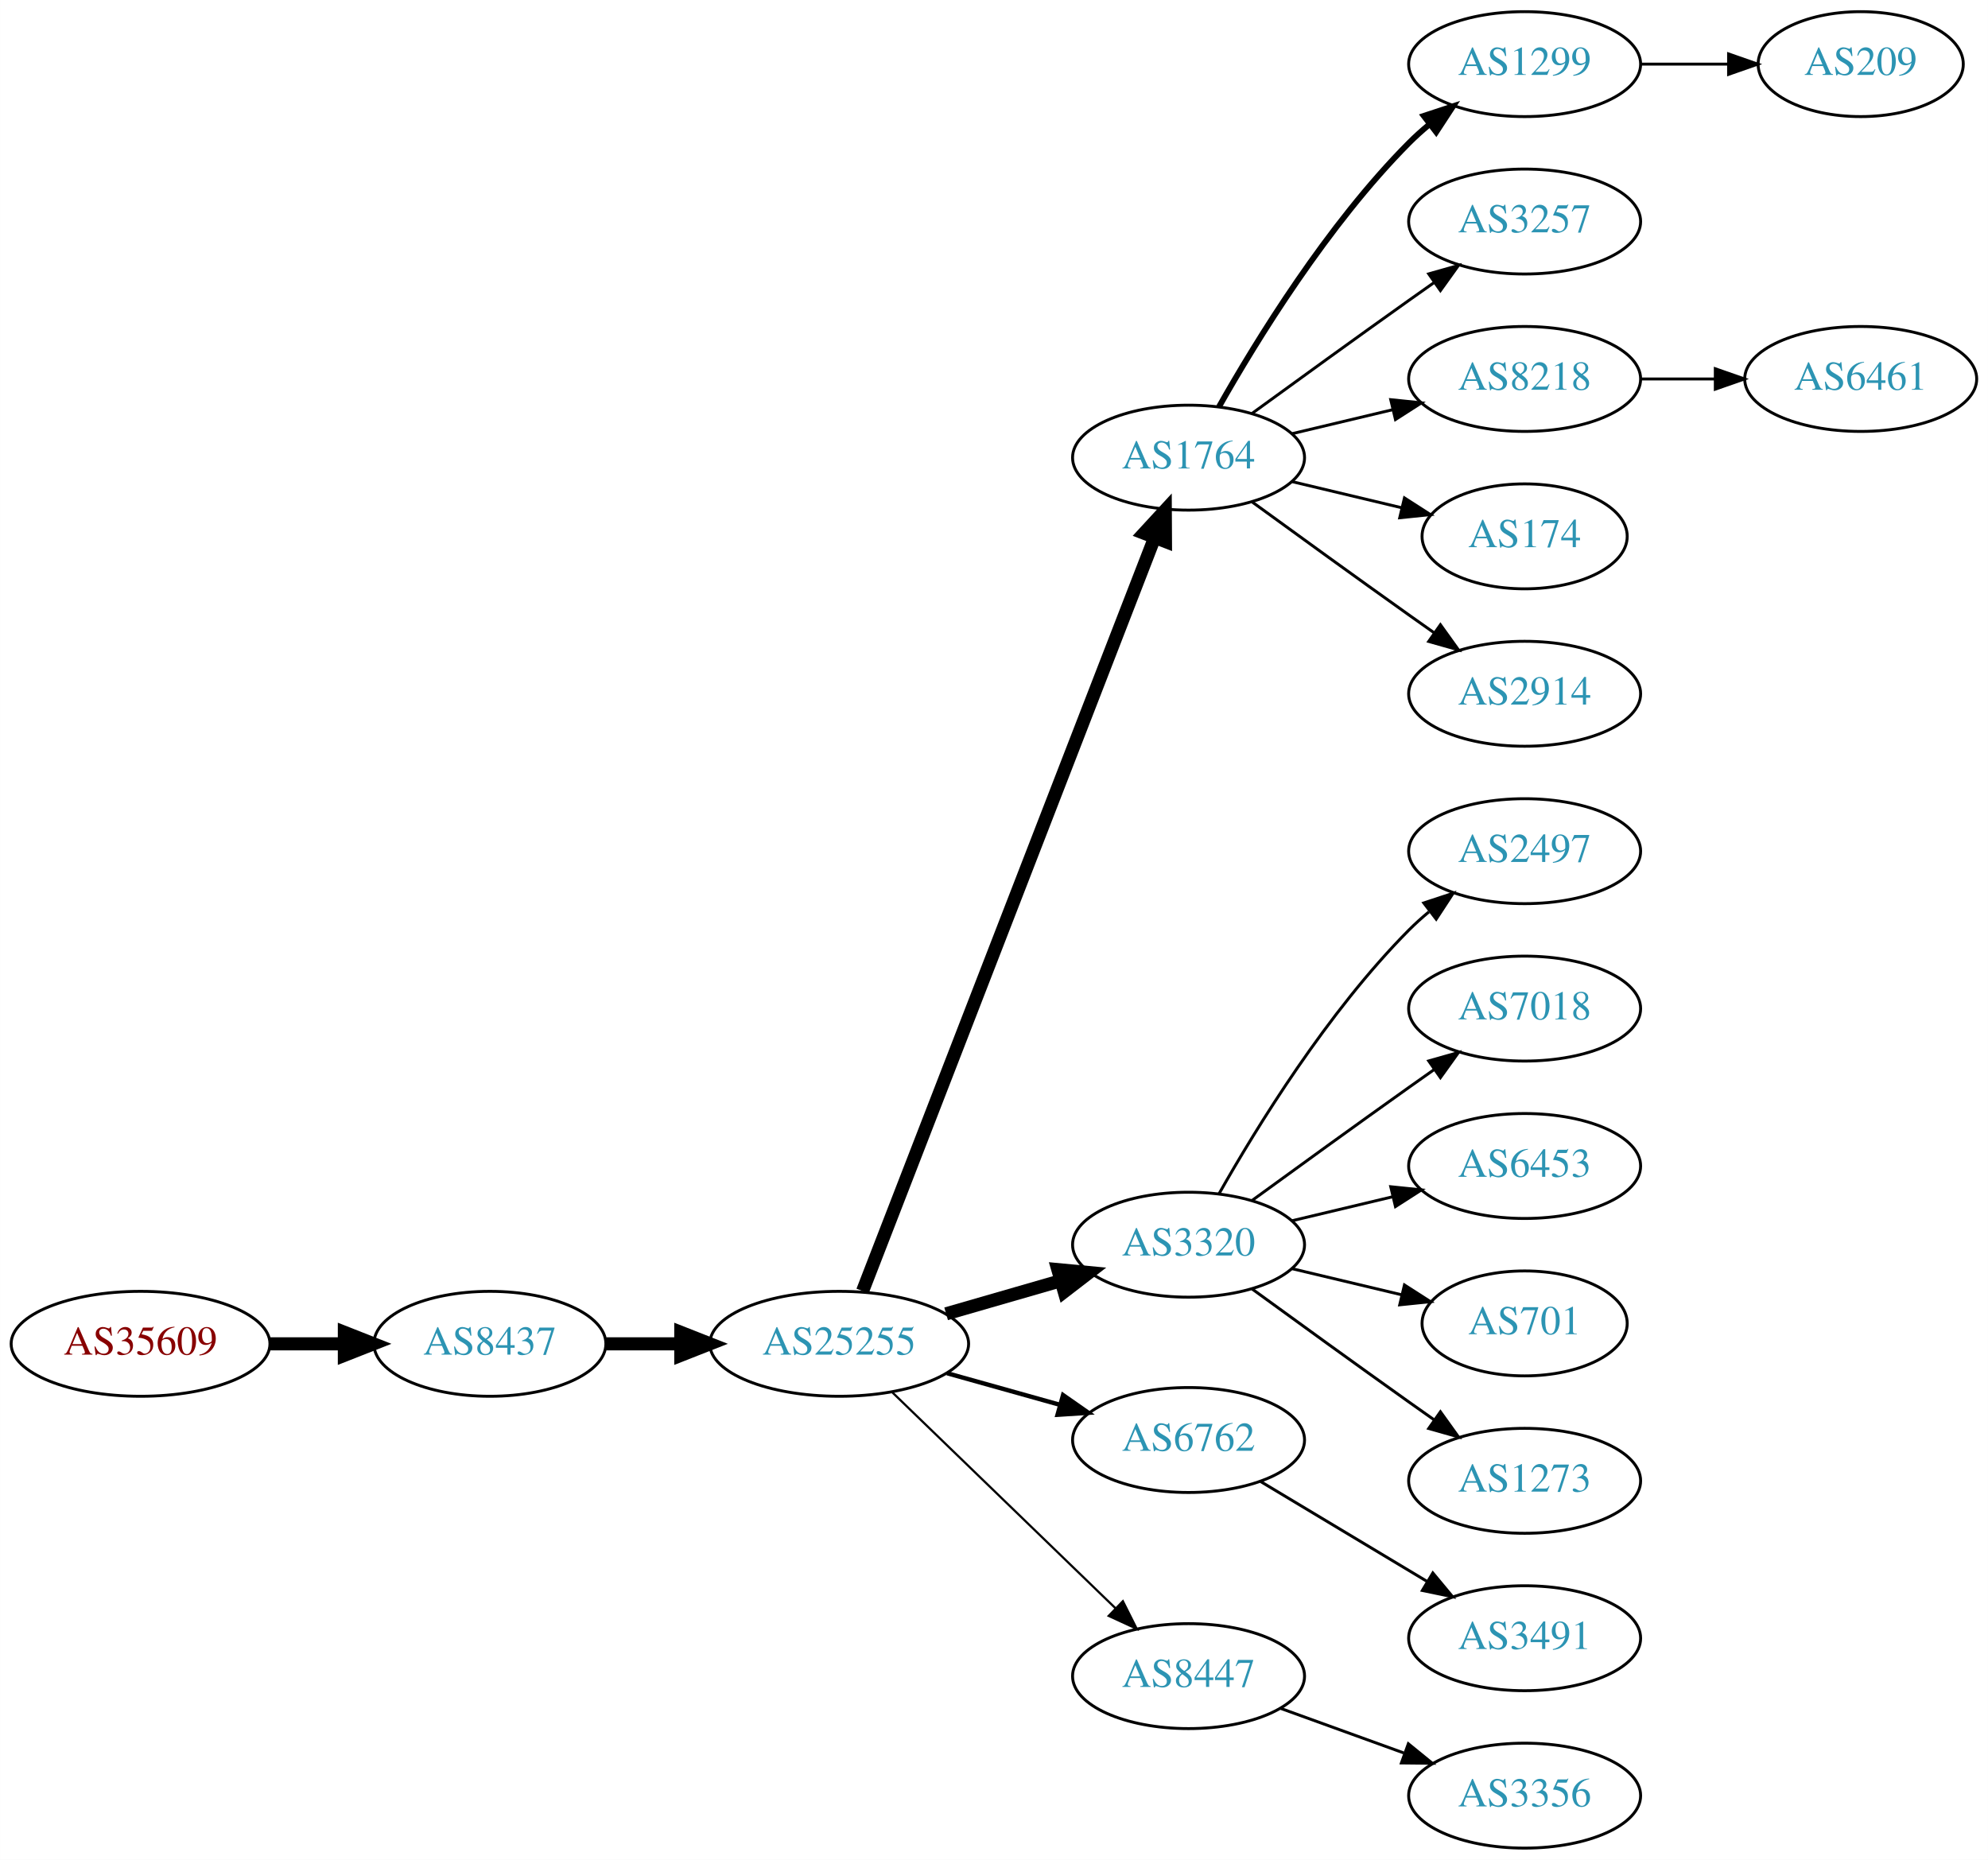
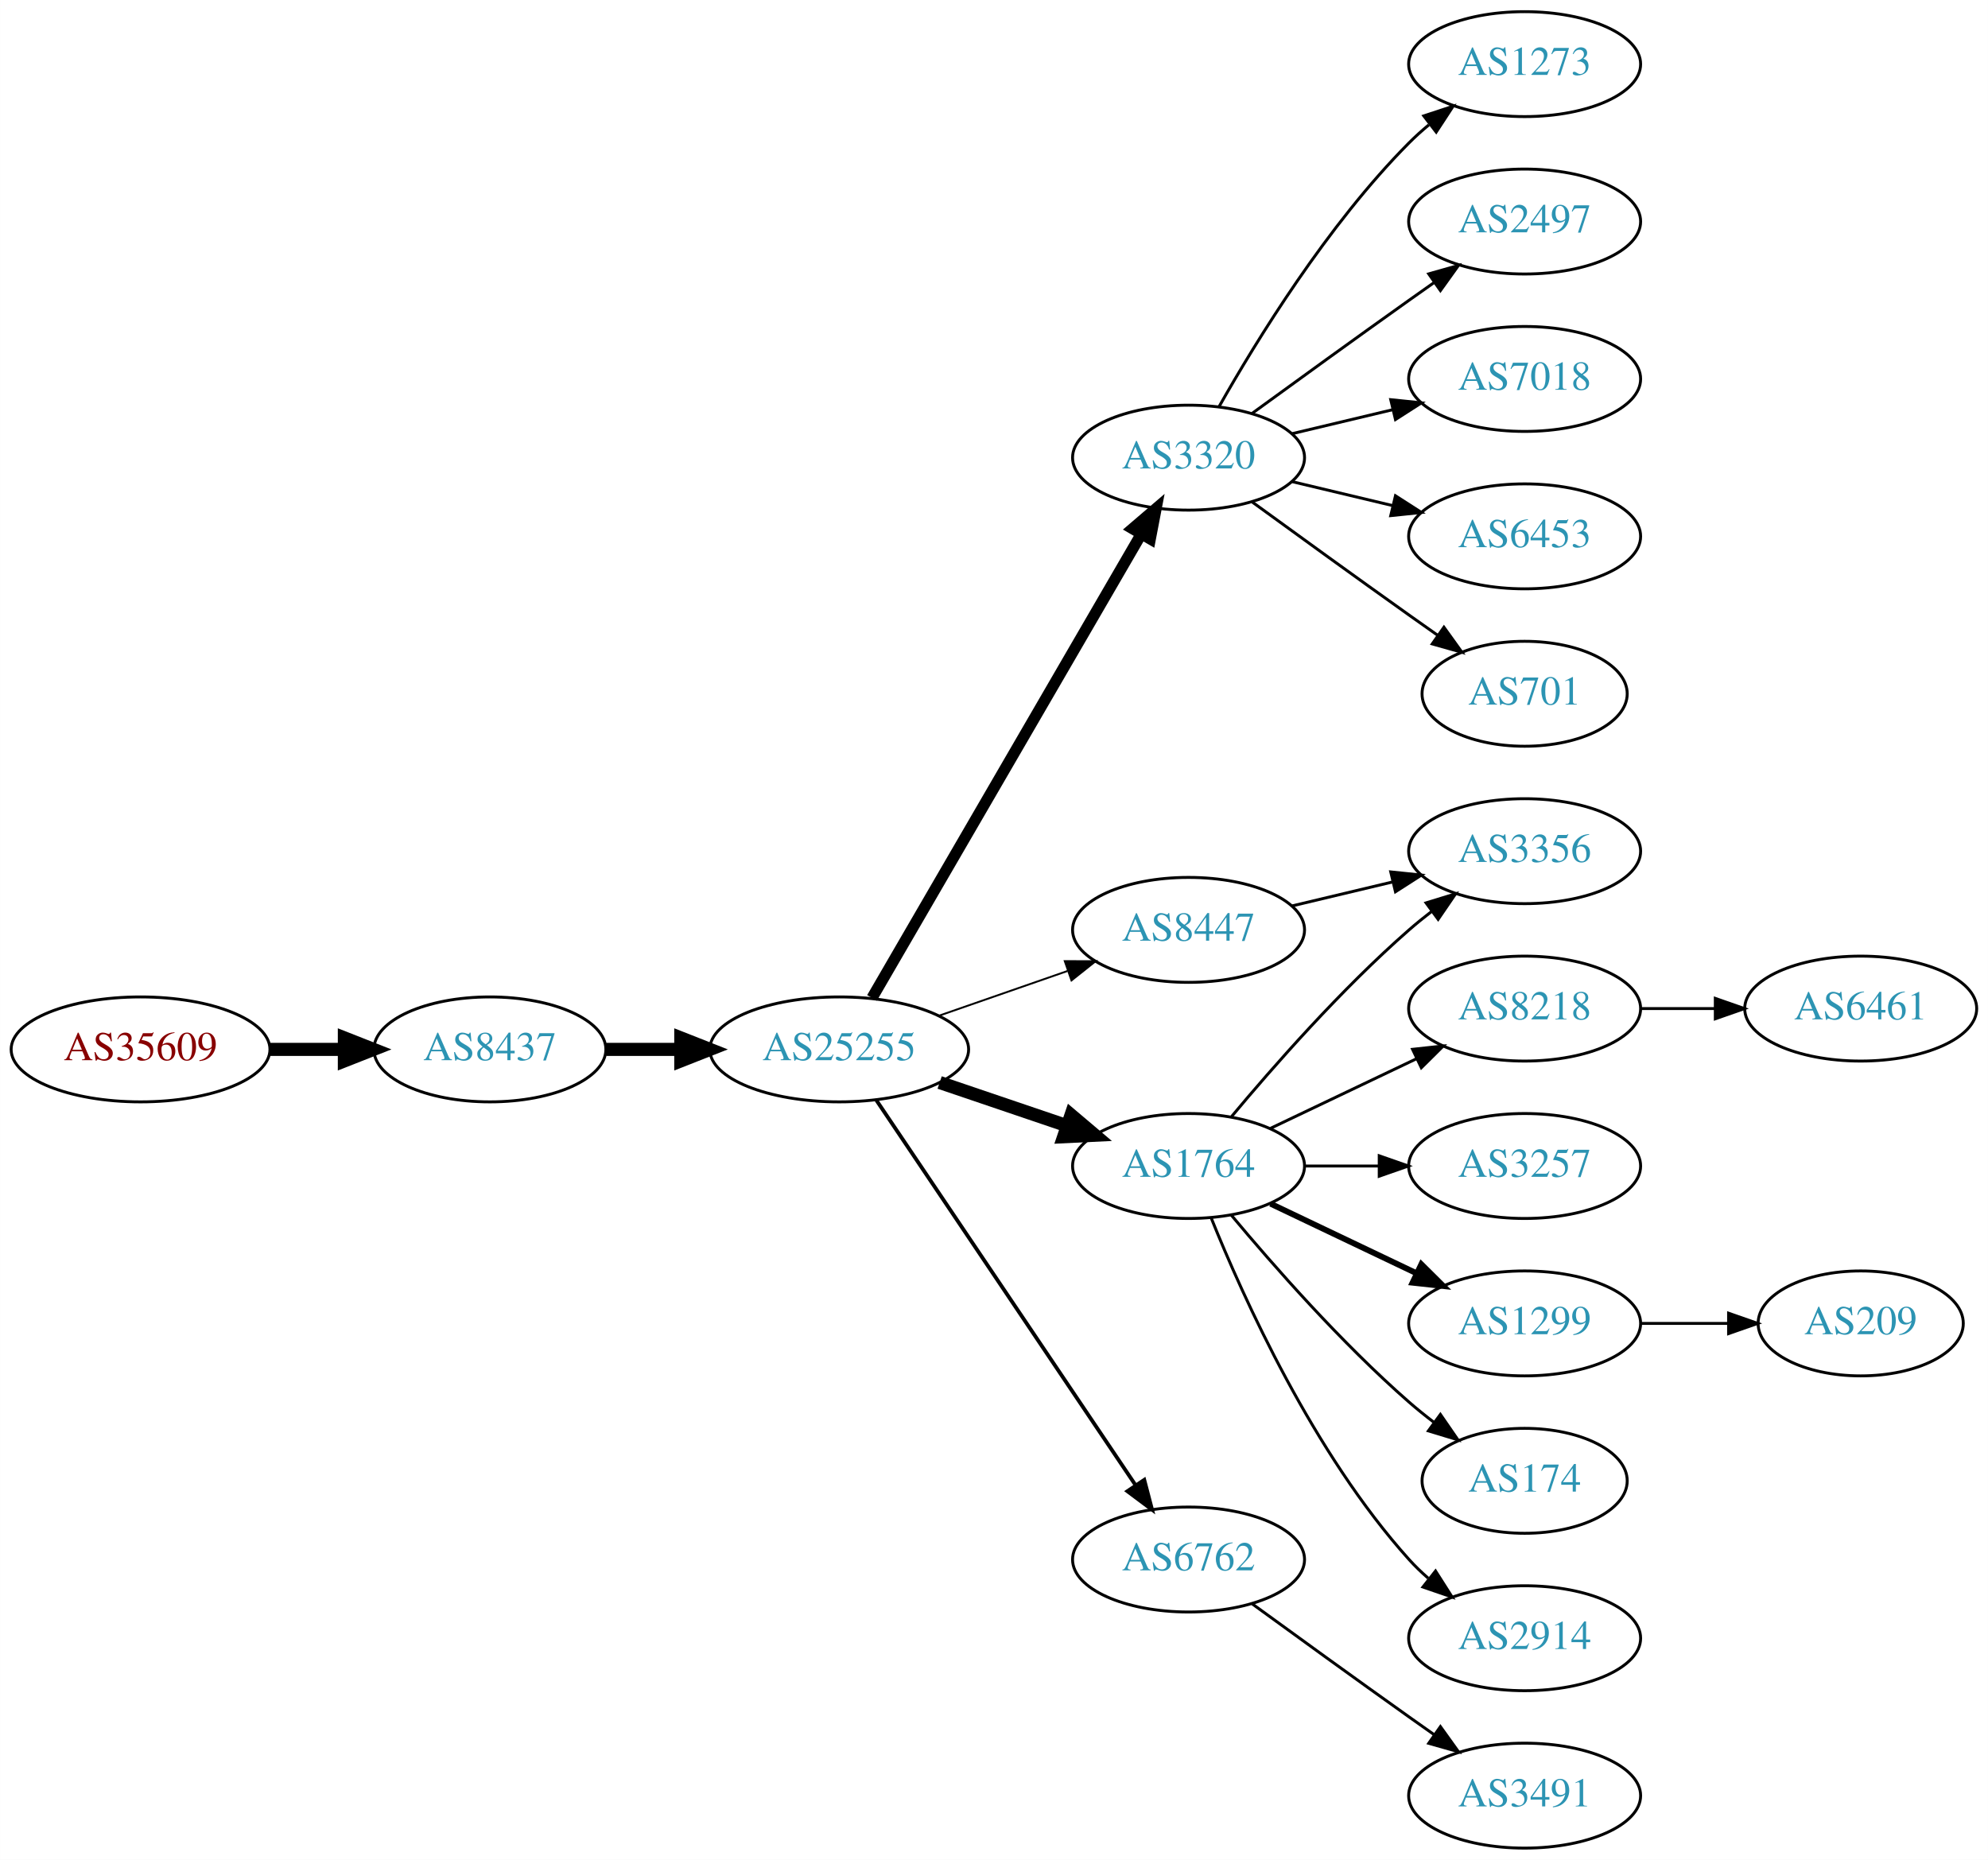
<svg xmlns="http://www.w3.org/2000/svg" xmlns:xlink="http://www.w3.org/1999/xlink" width="682pt" height="638pt" viewBox="0.00 0.00 681.96 638.00">
  <g id="graph0" class="graph" transform="scale(1 1) rotate(0) translate(4 634)">
    <polygon fill="white" stroke="none" points="-4,4 -4,-634 677.956,-634 677.956,4 -4,4" />
    <g id="node1" class="node">
      <g id="a_node1">
        <a xlink:href="/asn/35609" xlink:title="AS35609 ~ Smart Force e.U. [AT]">
-           <ellipse fill="#ffffff" stroke="black" cx="44.196" cy="-173" rx="44.393" ry="18" />
-           <text text-anchor="middle" x="44.196" y="-169.3" font-family="Times,serif" font-size="14.00" fill="#880000">AS35609</text>
+           <ellipse fill="#ffffff" stroke="black" cx="44.196" cy="-274" rx="44.393" ry="18" />
+           <text text-anchor="middle" x="44.196" y="-270.3" font-family="Times,serif" font-size="14.00" fill="#880000">AS35609</text>
        </a>
      </g>
    </g>
    <g id="node2" class="node">
      <g id="a_node2">
        <a xlink:href="/asn/8437" xlink:title="AS8437 ~ Hutchison Drei Austria GmbH [AT]">
-           <ellipse fill="#ffffff" stroke="black" cx="164.039" cy="-173" rx="39.794" ry="18" />
-           <text text-anchor="middle" x="164.039" y="-169.3" font-family="Times,serif" font-size="14.00" fill="#2c94b3">AS8437</text>
+           <ellipse fill="#ffffff" stroke="black" cx="164.039" cy="-274" rx="39.794" ry="18" />
+           <text text-anchor="middle" x="164.039" y="-270.3" font-family="Times,serif" font-size="14.00" fill="#2c94b3">AS8437</text>
        </a>
      </g>
    </g>
    <g id="edge1" class="edge">
-       <path fill="none" stroke="black" stroke-width="4.5" d="M88.407,-173C96.72,-173 105.482,-173 113.965,-173" />
-       <polygon fill="black" stroke="black" stroke-width="4.5" points="114.123,-176.938 124.123,-173 114.123,-169.063 114.123,-176.938" />
+       <path fill="none" stroke="black" stroke-width="4.5" d="M88.407,-274C96.72,-274 105.482,-274 113.965,-274" />
+       <polygon fill="black" stroke="black" stroke-width="4.5" points="114.123,-277.938 124.123,-274 114.123,-270.063 114.123,-277.938" />
    </g>
    <g id="node3" class="node">
      <g id="a_node3">
        <a xlink:href="/asn/25255" xlink:title="AS25255 ~ ==&gt; TELE2 AUSTRIA &lt;== [AT]">
-           <ellipse fill="#ffffff" stroke="black" cx="283.881" cy="-173" rx="44.393" ry="18" />
-           <text text-anchor="middle" x="283.881" y="-169.3" font-family="Times,serif" font-size="14.00" fill="#2c94b3">AS25255</text>
+           <ellipse fill="#ffffff" stroke="black" cx="283.881" cy="-274" rx="44.393" ry="18" />
+           <text text-anchor="middle" x="283.881" y="-270.3" font-family="Times,serif" font-size="14.00" fill="#2c94b3">AS25255</text>
        </a>
      </g>
    </g>
    <g id="edge2" class="edge">
-       <path fill="none" stroke="black" stroke-width="4.5" d="M203.951,-173C212.054,-173 220.729,-173 229.255,-173" />
-       <polygon fill="black" stroke="black" stroke-width="4.5" points="229.533,-176.938 239.533,-173 229.533,-169.063 229.533,-176.938" />
+       <path fill="none" stroke="black" stroke-width="4.5" d="M203.951,-274C212.054,-274 220.729,-274 229.255,-274" />
+       <polygon fill="black" stroke="black" stroke-width="4.5" points="229.533,-277.938 239.533,-274 229.533,-270.063 229.533,-277.938" />
    </g>
    <g id="node4" class="node">
      <g id="a_node4">
-         <a xlink:href="/asn/1764" xlink:title="AS1764 ~ NEXTLAYER-AS [AT]">
+         <a xlink:href="/asn/3320" xlink:title="AS3320 ~ DTAG [DE]">
          <ellipse fill="#ffffff" stroke="black" cx="403.724" cy="-477" rx="39.794" ry="18" />
-           <text text-anchor="middle" x="403.724" y="-473.3" font-family="Times,serif" font-size="14.00" fill="#2c94b3">AS1764</text>
+           <text text-anchor="middle" x="403.724" y="-473.3" font-family="Times,serif" font-size="14.00" fill="#2c94b3">AS3320</text>
        </a>
      </g>
    </g>
    <g id="edge3" class="edge">
-       <path fill="none" stroke="black" stroke-width="4.5" d="M291.9,-191.106C311.754,-242.324 368.409,-388.477 392.103,-449.602" />
-       <polygon fill="black" stroke="black" stroke-width="4.5" points="388.456,-451.088 395.742,-458.989 395.799,-448.242 388.456,-451.088" />
+       <path fill="none" stroke="black" stroke-width="3.857" d="M295.133,-291.66C315.905,-327.442 363.053,-408.661 387.455,-450.697" />
+       <polygon fill="black" stroke="black" stroke-width="3.857" points="384.532,-452.634 392.58,-459.526 390.586,-449.12 384.532,-452.634" />
    </g>
    <g id="node5" class="node">
      <g id="a_node5">
-         <a xlink:href="/asn/3320" xlink:title="AS3320 ~ DTAG [DE]">
-           <ellipse fill="#ffffff" stroke="black" cx="403.724" cy="-207" rx="39.794" ry="18" />
-           <text text-anchor="middle" x="403.724" y="-203.3" font-family="Times,serif" font-size="14.00" fill="#2c94b3">AS3320</text>
+         <a xlink:href="/asn/1764" xlink:title="AS1764 ~ NEXTLAYER-AS [AT]">
+           <ellipse fill="#ffffff" stroke="black" cx="403.724" cy="-234" rx="39.794" ry="18" />
+           <text text-anchor="middle" x="403.724" y="-230.3" font-family="Times,serif" font-size="14.00" fill="#2c94b3">AS1764</text>
        </a>
      </g>
    </g>
    <g id="edge4" class="edge">
-       <path fill="none" stroke="black" stroke-width="4.5" d="M320.558,-183.293C332.974,-186.876 347.029,-190.931 359.96,-194.662" />
-       <polygon fill="black" stroke="black" stroke-width="4.5" points="358.884,-198.449 369.583,-197.438 361.067,-190.883 358.884,-198.449" />
+       <path fill="none" stroke="black" stroke-width="4.5" d="M318.335,-262.645C331.936,-258.028 347.778,-252.651 362.039,-247.81" />
+       <polygon fill="black" stroke="black" stroke-width="4.5" points="363.409,-251.503 371.613,-244.56 360.878,-244.046 363.409,-251.503" />
    </g>
    <g id="node6" class="node">
      <g id="a_node6">
        <a xlink:href="/asn/6762" xlink:title="AS6762 ~ TELECOM ITALIA SPARKLE S.p.A. [IT]">
-           <ellipse fill="#ffffff" stroke="black" cx="403.724" cy="-140" rx="39.794" ry="18" />
-           <text text-anchor="middle" x="403.724" y="-136.3" font-family="Times,serif" font-size="14.00" fill="#2c94b3">AS6762</text>
+           <ellipse fill="#ffffff" stroke="black" cx="403.724" cy="-99" rx="39.794" ry="18" />
+           <text text-anchor="middle" x="403.724" y="-95.3" font-family="Times,serif" font-size="14.00" fill="#2c94b3">AS6762</text>
        </a>
      </g>
    </g>
    <g id="edge5" class="edge">
-       <path fill="none" stroke="black" stroke-width="1.5" d="M320.878,-162.92C333.055,-159.51 346.78,-155.666 359.462,-152.115" />
-       <polygon fill="black" stroke="black" stroke-width="1.5" points="360.673,-155.41 369.359,-149.343 358.785,-148.67 360.673,-155.41" />
+       <path fill="none" stroke="black" stroke-width="1.286" d="M296.611,-256.581C317.488,-225.578 361.176,-160.699 385.48,-124.608" />
+       <polygon fill="black" stroke="black" stroke-width="1.286" points="388.533,-126.341 391.215,-116.091 382.726,-122.431 388.533,-126.341" />
    </g>
    <g id="node7" class="node">
      <g id="a_node7">
        <a xlink:href="/asn/8447" xlink:title="AS8447 ~ A1 Telekom Austria AG [AT]">
-           <ellipse fill="#ffffff" stroke="black" cx="403.724" cy="-59" rx="39.794" ry="18" />
-           <text text-anchor="middle" x="403.724" y="-55.3" font-family="Times,serif" font-size="14.00" fill="#2c94b3">AS8447</text>
+           <ellipse fill="#ffffff" stroke="black" cx="403.724" cy="-315" rx="39.794" ry="18" />
+           <text text-anchor="middle" x="403.724" y="-311.3" font-family="Times,serif" font-size="14.00" fill="#2c94b3">AS8447</text>
        </a>
      </g>
    </g>
    <g id="edge6" class="edge">
-       <path fill="none" stroke="black" stroke-width="0.75" d="M302.017,-156.423C322.204,-136.894 355.875,-104.321 378.671,-82.269" />
-       <polygon fill="black" stroke="black" stroke-width="0.75" points="381.196,-84.696 385.949,-75.228 376.328,-79.665 381.196,-84.696" />
+       <path fill="none" stroke="black" stroke-width="0.643" d="M318.021,-285.53C331.738,-290.302 347.777,-295.883 362.187,-300.896" />
+       <polygon fill="black" stroke="black" stroke-width="0.643" points="361.259,-304.279 371.853,-304.26 363.559,-297.668 361.259,-304.279" />
    </g>
    <g id="node8" class="node">
      <g id="a_node8">
-         <a xlink:href="/asn/1299" xlink:title="AS1299 ~ Telia Carrier [EU]">
+         <a xlink:href="/asn/1273" xlink:title="AS1273 ~ Vodafone Group PLC [EU]">
          <ellipse fill="#ffffff" stroke="black" cx="519.017" cy="-612" rx="39.794" ry="18" />
-           <text text-anchor="middle" x="519.017" y="-608.3" font-family="Times,serif" font-size="14.00" fill="#2c94b3">AS1299</text>
+           <text text-anchor="middle" x="519.017" y="-608.3" font-family="Times,serif" font-size="14.00" fill="#2c94b3">AS1273</text>
        </a>
      </g>
    </g>
    <g id="edge7" class="edge">
-       <path fill="none" stroke="black" stroke-width="2" d="M414.184,-494.49C426.965,-517.096 451.398,-556.886 479.37,-585 481.481,-587.121 483.777,-589.188 486.163,-591.171" />
-       <polygon fill="black" stroke="black" stroke-width="2" points="484.415,-594.242 494.478,-597.556 488.678,-588.69 484.415,-594.242" />
+       <path fill="none" stroke="black" d="M414.184,-494.49C426.965,-517.096 451.398,-556.886 479.37,-585 481.481,-587.121 483.777,-589.188 486.163,-591.171" />
+       <polygon fill="black" stroke="black" points="484.415,-594.242 494.478,-597.556 488.678,-588.69 484.415,-594.242" />
    </g>
    <g id="node9" class="node">
      <g id="a_node9">
-         <a xlink:href="/asn/3257" xlink:title="AS3257 ~ GTT [DE]">
+         <a xlink:href="/asn/2497" xlink:title="AS2497 ~ Internet Initiative Japan Inc. [JP]">
          <ellipse fill="#ffffff" stroke="black" cx="519.017" cy="-558" rx="39.794" ry="18" />
-           <text text-anchor="middle" x="519.017" y="-554.3" font-family="Times,serif" font-size="14.00" fill="#2c94b3">AS3257</text>
+           <text text-anchor="middle" x="519.017" y="-554.3" font-family="Times,serif" font-size="14.00" fill="#2c94b3">AS2497</text>
        </a>
      </g>
    </g>
    <g id="edge8" class="edge">
      <path fill="none" stroke="black" d="M425.572,-492.222C440.506,-503.091 461.12,-518.025 479.37,-531 482.191,-533.005 485.134,-535.085 488.082,-537.159" />
      <polygon fill="black" stroke="black" points="486.109,-540.05 496.306,-542.926 490.128,-534.319 486.109,-540.05" />
    </g>
    <g id="node10" class="node">
      <g id="a_node10">
-         <a xlink:href="/asn/8218" xlink:title="AS8218 ~ legacy Neotelecoms [FR]">
+         <a xlink:href="/asn/7018" xlink:title="AS7018 ~ AT&amp;T Services, Inc. [US]">
          <ellipse fill="#ffffff" stroke="black" cx="519.017" cy="-504" rx="39.794" ry="18" />
-           <text text-anchor="middle" x="519.017" y="-500.3" font-family="Times,serif" font-size="14.00" fill="#2c94b3">AS8218</text>
+           <text text-anchor="middle" x="519.017" y="-500.3" font-family="Times,serif" font-size="14.00" fill="#2c94b3">AS7018</text>
        </a>
      </g>
    </g>
    <g id="edge9" class="edge">
      <path fill="none" stroke="black" d="M439.331,-485.248C450.202,-487.838 462.357,-490.735 473.799,-493.462" />
      <polygon fill="black" stroke="black" points="473.082,-496.889 483.621,-495.803 474.705,-490.08 473.082,-496.889" />
    </g>
    <g id="node11" class="node">
      <g id="a_node11">
-         <a xlink:href="/asn/174" xlink:title="AS174 ~ Cogent Communications [US]">
-           <ellipse fill="#ffffff" stroke="black" cx="519.017" cy="-450" rx="35.194" ry="18" />
-           <text text-anchor="middle" x="519.017" y="-446.3" font-family="Times,serif" font-size="14.00" fill="#2c94b3">AS174</text>
+         <a xlink:href="/asn/6453" xlink:title="AS6453 ~ TATA COMMUNICATIONS (AMERICA) INC [US]">
+           <ellipse fill="#ffffff" stroke="black" cx="519.017" cy="-450" rx="39.794" ry="18" />
+           <text text-anchor="middle" x="519.017" y="-446.3" font-family="Times,serif" font-size="14.00" fill="#2c94b3">AS6453</text>
        </a>
      </g>
    </g>
    <g id="edge10" class="edge">
-       <path fill="none" stroke="black" d="M439.331,-468.752C451.125,-465.942 464.43,-462.771 476.698,-459.847" />
-       <polygon fill="black" stroke="black" points="477.787,-463.186 486.703,-457.463 476.164,-456.376 477.787,-463.186" />
+       <path fill="none" stroke="black" d="M439.331,-468.752C450.202,-466.162 462.357,-463.265 473.799,-460.538" />
+       <polygon fill="black" stroke="black" points="474.705,-463.92 483.621,-458.197 473.082,-457.111 474.705,-463.92" />
    </g>
    <g id="node12" class="node">
      <g id="a_node12">
-         <a xlink:href="/asn/2914" xlink:title="AS2914 ~ NTT America, Inc. [US]">
-           <ellipse fill="#ffffff" stroke="black" cx="519.017" cy="-396" rx="39.794" ry="18" />
-           <text text-anchor="middle" x="519.017" y="-392.3" font-family="Times,serif" font-size="14.00" fill="#2c94b3">AS2914</text>
+         <a xlink:href="/asn/701" xlink:title="AS701 ~ UUNET [US]">
+           <ellipse fill="#ffffff" stroke="black" cx="519.017" cy="-396" rx="35.194" ry="18" />
+           <text text-anchor="middle" x="519.017" y="-392.3" font-family="Times,serif" font-size="14.00" fill="#2c94b3">AS701</text>
        </a>
      </g>
    </g>
    <g id="edge11" class="edge">
-       <path fill="none" stroke="black" d="M425.572,-461.778C440.506,-450.909 461.12,-435.975 479.37,-423 482.191,-420.995 485.134,-418.915 488.082,-416.841" />
-       <polygon fill="black" stroke="black" points="490.128,-419.681 496.306,-411.074 486.109,-413.95 490.128,-419.681" />
+       <path fill="none" stroke="black" d="M425.572,-461.778C440.506,-450.909 461.12,-435.975 479.37,-423 482.581,-420.718 485.95,-418.339 489.304,-415.982" />
+       <polygon fill="black" stroke="black" points="491.332,-418.834 497.515,-410.23 487.316,-413.101 491.332,-418.834" />
    </g>
    <g id="node13" class="node">
      <g id="a_node13">
-         <a xlink:href="/asn/2497" xlink:title="AS2497 ~ Internet Initiative Japan Inc. [JP]">
+         <a xlink:href="/asn/3356" xlink:title="AS3356 ~ Level 3 Parent, LLC [US]">
          <ellipse fill="#ffffff" stroke="black" cx="519.017" cy="-342" rx="39.794" ry="18" />
-           <text text-anchor="middle" x="519.017" y="-338.3" font-family="Times,serif" font-size="14.00" fill="#2c94b3">AS2497</text>
+           <text text-anchor="middle" x="519.017" y="-338.3" font-family="Times,serif" font-size="14.00" fill="#2c94b3">AS3356</text>
        </a>
      </g>
    </g>
    <g id="edge12" class="edge">
-       <path fill="none" stroke="black" d="M414.184,-224.49C426.965,-247.096 451.398,-286.886 479.37,-315 481.481,-317.121 483.777,-319.188 486.163,-321.171" />
-       <polygon fill="black" stroke="black" points="484.415,-324.242 494.478,-327.556 488.678,-318.69 484.415,-324.242" />
+       <path fill="none" stroke="black" d="M418.354,-250.817C432.636,-267.929 456.183,-294.745 479.37,-315 481.836,-317.154 484.475,-319.294 487.172,-321.372" />
+       <polygon fill="black" stroke="black" points="485.197,-324.264 495.326,-327.37 489.345,-318.625 485.197,-324.264" />
    </g>
    <g id="node14" class="node">
      <g id="a_node14">
-         <a xlink:href="/asn/7018" xlink:title="AS7018 ~ AT&amp;T Services, Inc. [US]">
+         <a xlink:href="/asn/8218" xlink:title="AS8218 ~ legacy Neotelecoms [FR]">
          <ellipse fill="#ffffff" stroke="black" cx="519.017" cy="-288" rx="39.794" ry="18" />
-           <text text-anchor="middle" x="519.017" y="-284.3" font-family="Times,serif" font-size="14.00" fill="#2c94b3">AS7018</text>
+           <text text-anchor="middle" x="519.017" y="-284.3" font-family="Times,serif" font-size="14.00" fill="#2c94b3">AS8218</text>
        </a>
      </g>
    </g>
    <g id="edge13" class="edge">
-       <path fill="none" stroke="black" d="M425.572,-222.222C440.506,-233.091 461.12,-248.025 479.37,-261 482.191,-263.005 485.134,-265.085 488.082,-267.159" />
-       <polygon fill="black" stroke="black" points="486.109,-270.05 496.306,-272.926 490.128,-264.319 486.109,-270.05" />
+       <path fill="none" stroke="black" d="M431.86,-246.934C446.854,-254.081 465.675,-263.052 481.898,-270.785" />
+       <polygon fill="black" stroke="black" points="480.569,-274.028 491.102,-275.171 483.581,-267.709 480.569,-274.028" />
    </g>
    <g id="node15" class="node">
      <g id="a_node15">
-         <a xlink:href="/asn/6453" xlink:title="AS6453 ~ TATA COMMUNICATIONS (AMERICA) INC [US]">
+         <a xlink:href="/asn/3257" xlink:title="AS3257 ~ GTT [DE]">
          <ellipse fill="#ffffff" stroke="black" cx="519.017" cy="-234" rx="39.794" ry="18" />
-           <text text-anchor="middle" x="519.017" y="-230.3" font-family="Times,serif" font-size="14.00" fill="#2c94b3">AS6453</text>
+           <text text-anchor="middle" x="519.017" y="-230.3" font-family="Times,serif" font-size="14.00" fill="#2c94b3">AS3257</text>
        </a>
      </g>
    </g>
    <g id="edge14" class="edge">
-       <path fill="none" stroke="black" d="M439.331,-215.248C450.202,-217.838 462.357,-220.735 473.799,-223.462" />
-       <polygon fill="black" stroke="black" points="473.082,-226.889 483.621,-225.803 474.705,-220.08 473.082,-226.889" />
+       <path fill="none" stroke="black" d="M443.396,-234C451.599,-234 460.363,-234 468.895,-234" />
+       <polygon fill="black" stroke="black" points="469.134,-237.5 479.134,-234 469.134,-230.5 469.134,-237.5" />
    </g>
    <g id="node16" class="node">
      <g id="a_node16">
-         <a xlink:href="/asn/701" xlink:title="AS701 ~ UUNET [US]">
-           <ellipse fill="#ffffff" stroke="black" cx="519.017" cy="-180" rx="35.194" ry="18" />
-           <text text-anchor="middle" x="519.017" y="-176.3" font-family="Times,serif" font-size="14.00" fill="#2c94b3">AS701</text>
+         <a xlink:href="/asn/1299" xlink:title="AS1299 ~ Telia Carrier [EU]">
+           <ellipse fill="#ffffff" stroke="black" cx="519.017" cy="-180" rx="39.794" ry="18" />
+           <text text-anchor="middle" x="519.017" y="-176.3" font-family="Times,serif" font-size="14.00" fill="#2c94b3">AS1299</text>
        </a>
      </g>
    </g>
    <g id="edge15" class="edge">
-       <path fill="none" stroke="black" d="M439.331,-198.752C451.125,-195.942 464.43,-192.771 476.698,-189.847" />
-       <polygon fill="black" stroke="black" points="477.787,-193.186 486.703,-187.463 476.164,-186.376 477.787,-193.186" />
+       <path fill="none" stroke="black" stroke-width="2" d="M431.86,-221.066C446.854,-213.919 465.675,-204.948 481.898,-197.215" />
+       <polygon fill="black" stroke="black" stroke-width="2" points="483.581,-200.291 491.102,-192.829 480.569,-193.972 483.581,-200.291" />
    </g>
    <g id="node17" class="node">
      <g id="a_node17">
-         <a xlink:href="/asn/1273" xlink:title="AS1273 ~ Vodafone Group PLC [EU]">
-           <ellipse fill="#ffffff" stroke="black" cx="519.017" cy="-126" rx="39.794" ry="18" />
-           <text text-anchor="middle" x="519.017" y="-122.3" font-family="Times,serif" font-size="14.00" fill="#2c94b3">AS1273</text>
+         <a xlink:href="/asn/174" xlink:title="AS174 ~ Cogent Communications [US]">
+           <ellipse fill="#ffffff" stroke="black" cx="519.017" cy="-126" rx="35.194" ry="18" />
+           <text text-anchor="middle" x="519.017" y="-122.3" font-family="Times,serif" font-size="14.00" fill="#2c94b3">AS174</text>
        </a>
      </g>
    </g>
    <g id="edge16" class="edge">
-       <path fill="none" stroke="black" d="M425.572,-191.778C440.506,-180.909 461.12,-165.975 479.37,-153 482.191,-150.995 485.134,-148.915 488.082,-146.841" />
-       <polygon fill="black" stroke="black" points="490.128,-149.681 496.306,-141.074 486.109,-143.95 490.128,-149.681" />
+       <path fill="none" stroke="black" d="M418.354,-217.183C432.636,-200.071 456.183,-173.255 479.37,-153 482.04,-150.668 484.913,-148.352 487.843,-146.114" />
+       <polygon fill="black" stroke="black" points="490.121,-148.784 496.134,-140.061 485.994,-143.13 490.121,-148.784" />
    </g>
    <g id="node18" class="node">
      <g id="a_node18">
+         <a xlink:href="/asn/2914" xlink:title="AS2914 ~ NTT America, Inc. [US]">
+           <ellipse fill="#ffffff" stroke="black" cx="519.017" cy="-72" rx="39.794" ry="18" />
+           <text text-anchor="middle" x="519.017" y="-68.3" font-family="Times,serif" font-size="14.00" fill="#2c94b3">AS2914</text>
+         </a>
+       </g>
+     </g>
+     <g id="edge17" class="edge">
+       <path fill="none" stroke="black" d="M411.472,-216.213C422.523,-188.757 446.576,-135.422 479.37,-99 481.373,-96.776 483.591,-94.637 485.924,-92.603" />
+       <polygon fill="black" stroke="black" points="488.454,-95.065 494.143,-86.127 484.122,-89.567 488.454,-95.065" />
+     </g>
+     <g id="node19" class="node">
+       <g id="a_node19">
        <a xlink:href="/asn/3491" xlink:title="AS3491 ~ PCCW Global, Inc. [US]">
-           <ellipse fill="#ffffff" stroke="black" cx="519.017" cy="-72" rx="39.794" ry="18" />
-           <text text-anchor="middle" x="519.017" y="-68.3" font-family="Times,serif" font-size="14.00" fill="#2c94b3">AS3491</text>
-         </a>
-       </g>
-     </g>
-     <g id="edge17" class="edge">
-       <path fill="none" stroke="black" d="M428.474,-125.745C445.09,-115.771 467.486,-102.329 485.723,-91.383" />
-       <polygon fill="black" stroke="black" points="487.525,-94.384 494.298,-86.236 483.923,-88.382 487.525,-94.384" />
+           <ellipse fill="#ffffff" stroke="black" cx="519.017" cy="-18" rx="39.794" ry="18" />
+           <text text-anchor="middle" x="519.017" y="-14.3" font-family="Times,serif" font-size="14.00" fill="#2c94b3">AS3491</text>
+         </a>
+       </g>
+     </g>
+     <g id="edge18" class="edge">
+       <path fill="none" stroke="black" d="M425.572,-83.778C440.506,-72.909 461.12,-57.975 479.37,-45 482.191,-42.995 485.134,-40.915 488.082,-38.841" />
+       <polygon fill="black" stroke="black" points="490.128,-41.681 496.306,-33.074 486.109,-35.95 490.128,-41.681" />
+     </g>
+     <g id="edge20" class="edge">
+       <path fill="none" stroke="black" d="M439.331,-323.248C450.202,-325.838 462.357,-328.735 473.799,-331.462" />
+       <polygon fill="black" stroke="black" points="473.082,-334.889 483.621,-333.803 474.705,-328.08 473.082,-334.889" />
+     </g>
+     <g id="node20" class="node">
+       <g id="a_node20">
+         <a xlink:href="/asn/6461" xlink:title="AS6461 ~ Zayo Bandwidth [US]">
+           <ellipse fill="#ffffff" stroke="black" cx="634.31" cy="-288" rx="39.794" ry="18" />
+           <text text-anchor="middle" x="634.31" y="-284.3" font-family="Times,serif" font-size="14.00" fill="#2c94b3">AS6461</text>
+         </a>
+       </g>
+     </g>
+     <g id="edge19" class="edge">
+       <path fill="none" stroke="black" d="M558.689,-288C566.892,-288 575.656,-288 584.188,-288" />
+       <polygon fill="black" stroke="black" points="584.427,-291.5 594.427,-288 584.427,-284.5 584.427,-291.5" />
    </g>
    <g id="node21" class="node">
      <g id="a_node21">
-         <a xlink:href="/asn/3356" xlink:title="AS3356 ~ Level 3 Parent, LLC [US]">
-           <ellipse fill="#ffffff" stroke="black" cx="519.017" cy="-18" rx="39.794" ry="18" />
-           <text text-anchor="middle" x="519.017" y="-14.3" font-family="Times,serif" font-size="14.00" fill="#2c94b3">AS3356</text>
-         </a>
-       </g>
-     </g>
-     <g id="edge20" class="edge">
-       <path fill="none" stroke="black" d="M435.382,-47.905C448.355,-43.21 463.648,-37.676 477.529,-32.652" />
-       <polygon fill="black" stroke="black" points="479.121,-35.798 487.334,-29.104 476.739,-29.216 479.121,-35.798" />
-     </g>
-     <g id="node20" class="node">
-       <g id="a_node20">
        <a xlink:href="/asn/209" xlink:title="AS209 ~ CenturyLink Communications, LLC [US]">
-           <ellipse fill="#ffffff" stroke="black" cx="634.31" cy="-612" rx="35.194" ry="18" />
-           <text text-anchor="middle" x="634.31" y="-608.3" font-family="Times,serif" font-size="14.00" fill="#2c94b3">AS209</text>
-         </a>
-       </g>
-     </g>
-     <g id="edge19" class="edge">
-       <path fill="none" stroke="black" d="M558.689,-612C568.394,-612 578.885,-612 588.848,-612" />
-       <polygon fill="black" stroke="black" points="588.984,-615.5 598.984,-612 588.984,-608.5 588.984,-615.5" />
-     </g>
-     <g id="node19" class="node">
-       <g id="a_node19">
-         <a xlink:href="/asn/6461" xlink:title="AS6461 ~ Zayo Bandwidth [US]">
-           <ellipse fill="#ffffff" stroke="black" cx="634.31" cy="-504" rx="39.794" ry="18" />
-           <text text-anchor="middle" x="634.31" y="-500.3" font-family="Times,serif" font-size="14.00" fill="#2c94b3">AS6461</text>
-         </a>
-       </g>
-     </g>
-     <g id="edge18" class="edge">
-       <path fill="none" stroke="black" d="M558.689,-504C566.892,-504 575.656,-504 584.188,-504" />
-       <polygon fill="black" stroke="black" points="584.427,-507.5 594.427,-504 584.427,-500.5 584.427,-507.5" />
+           <ellipse fill="#ffffff" stroke="black" cx="634.31" cy="-180" rx="35.194" ry="18" />
+           <text text-anchor="middle" x="634.31" y="-176.3" font-family="Times,serif" font-size="14.00" fill="#2c94b3">AS209</text>
+         </a>
+       </g>
+     </g>
+     <g id="edge21" class="edge">
+       <path fill="none" stroke="black" d="M558.689,-180C568.394,-180 578.885,-180 588.848,-180" />
+       <polygon fill="black" stroke="black" points="588.984,-183.5 598.984,-180 588.984,-176.5 588.984,-183.5" />
    </g>
  </g>
</svg>
